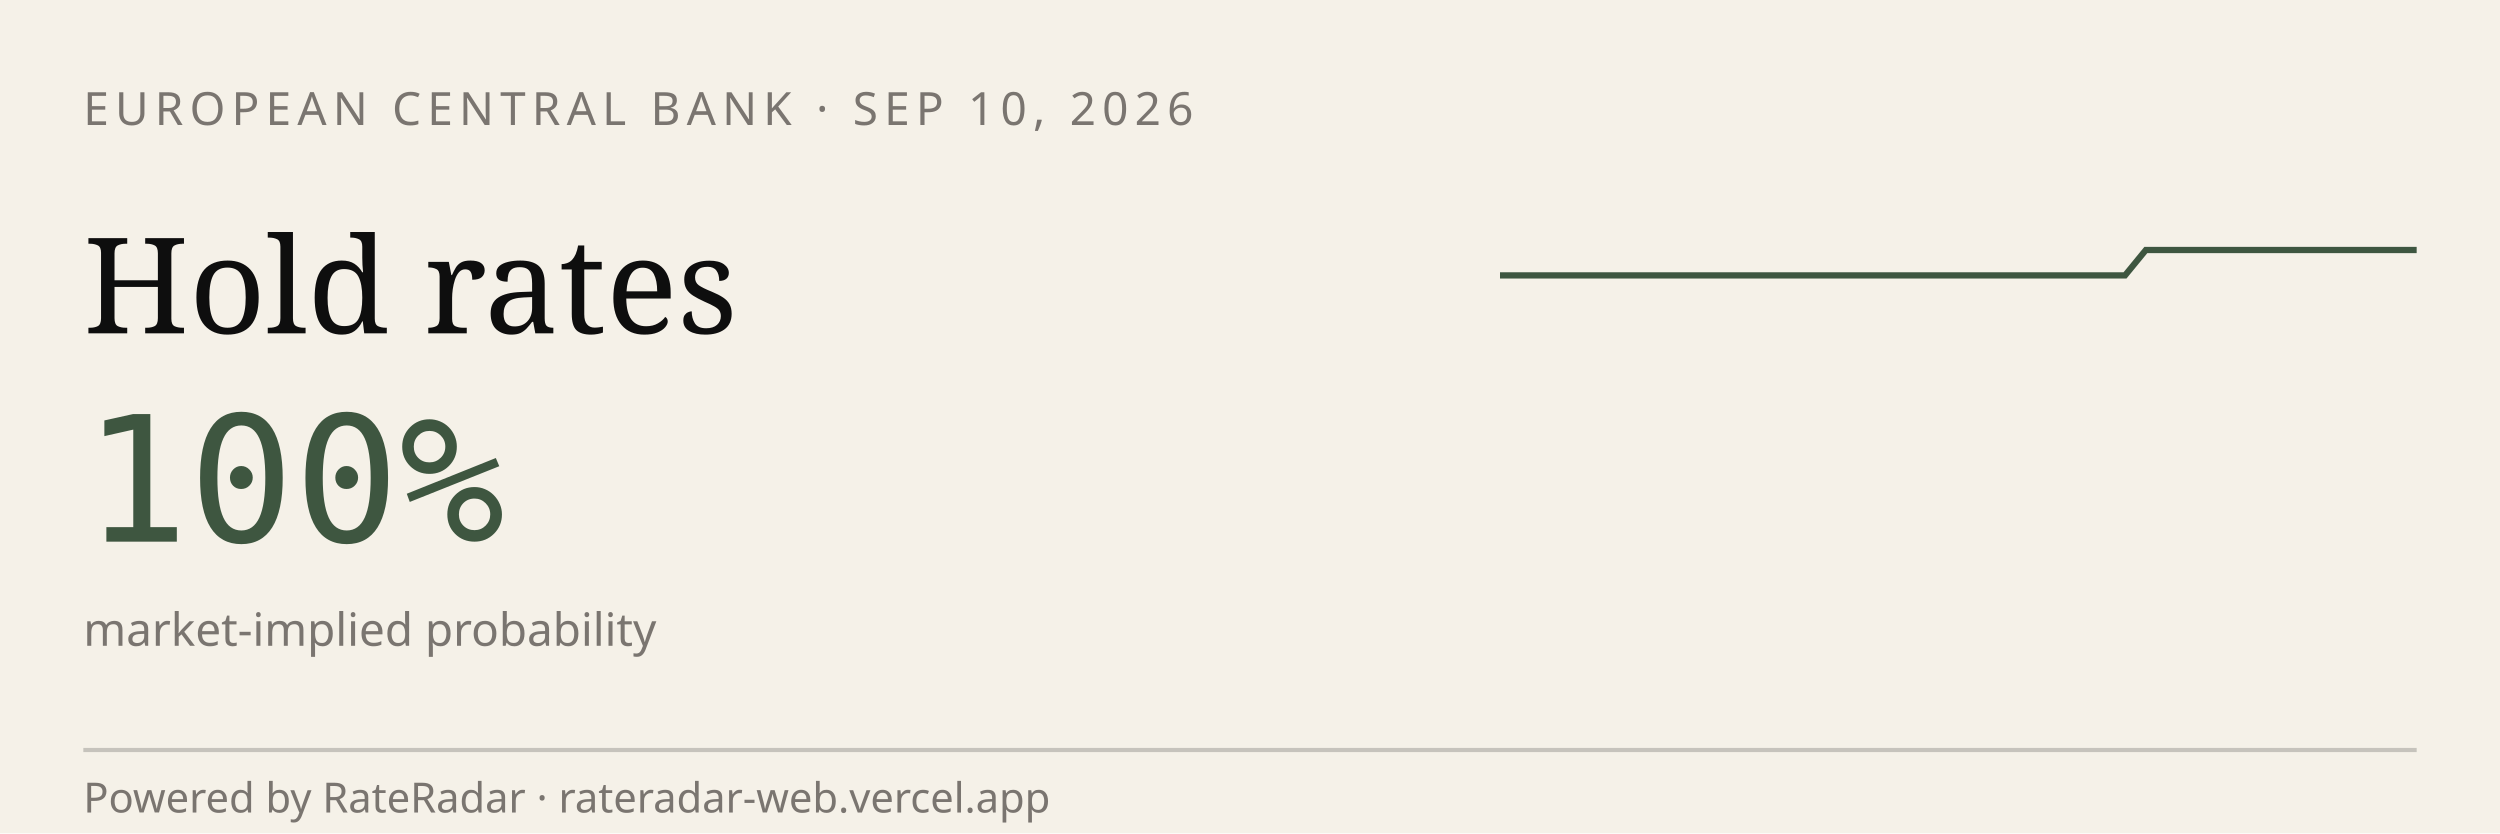
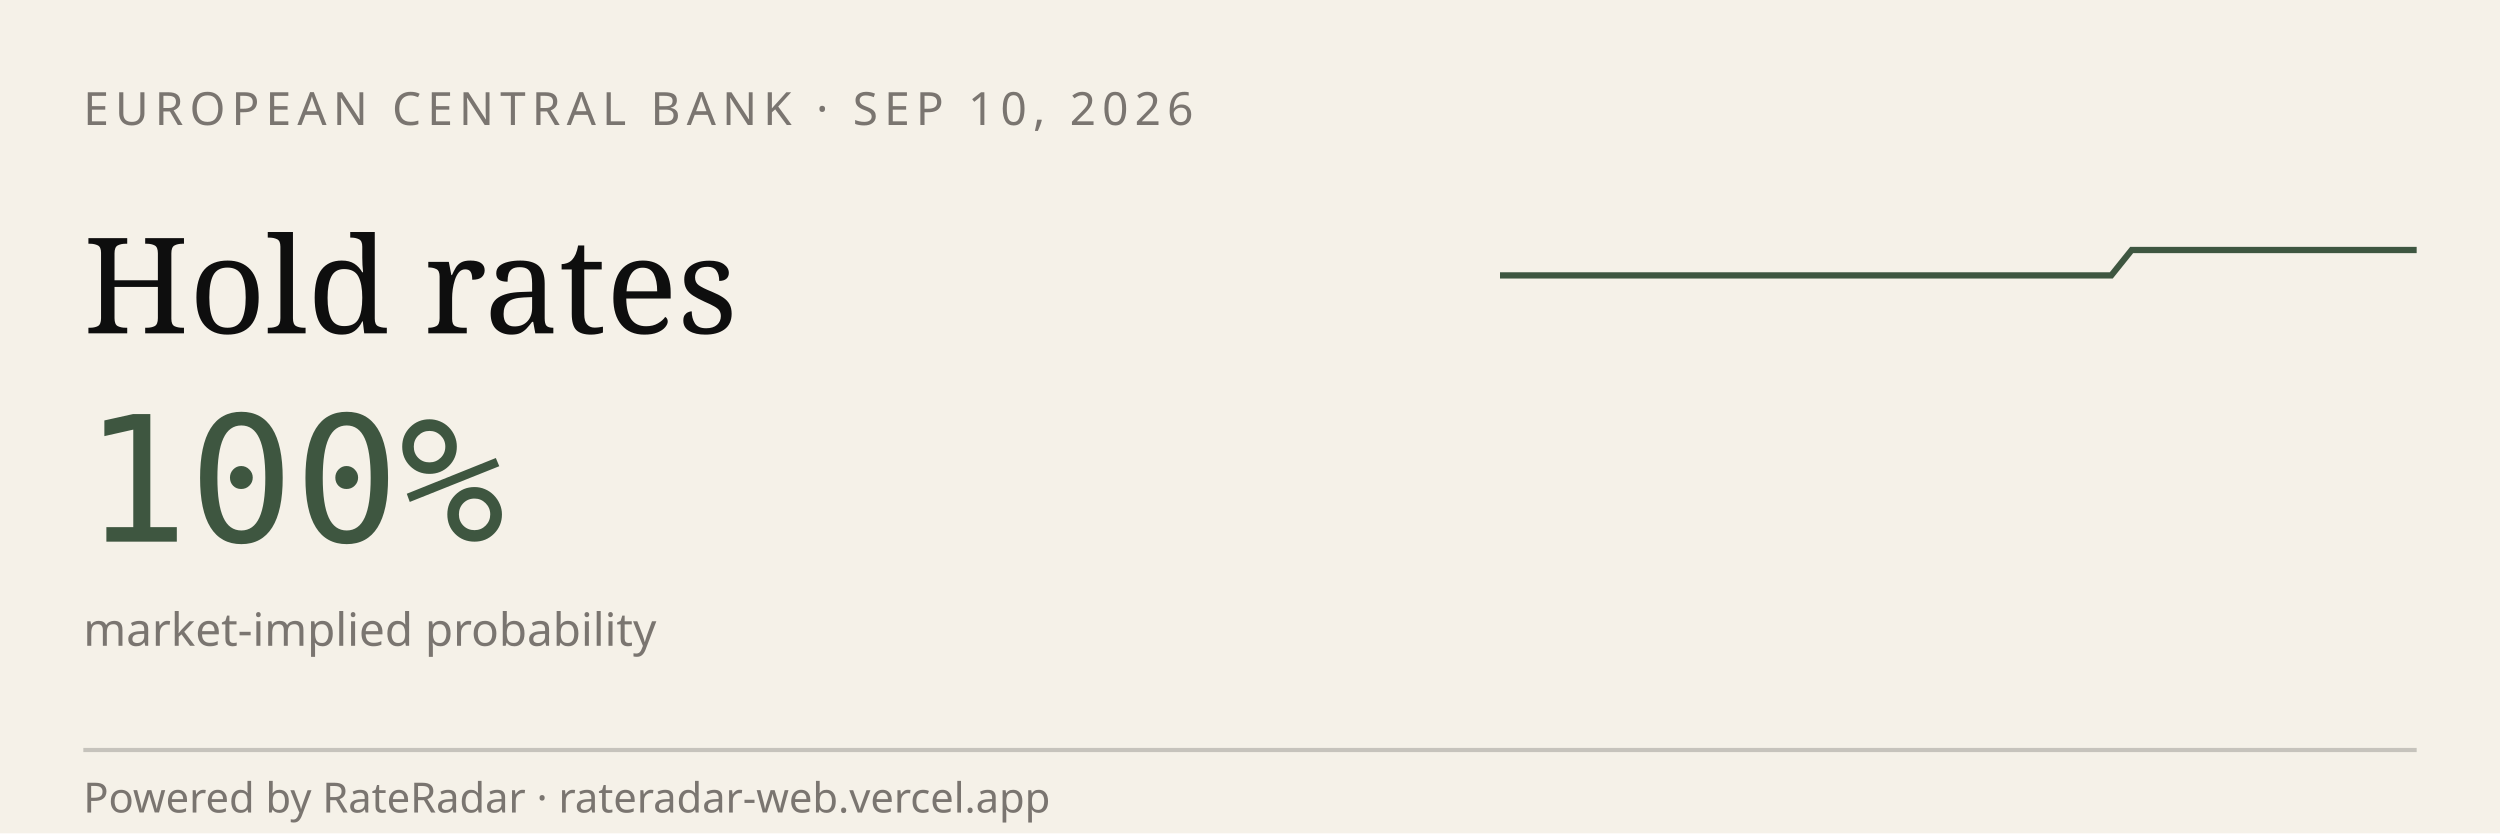
<svg xmlns="http://www.w3.org/2000/svg" viewBox="0 0 600 200" width="600" height="200" role="img" aria-label="RateRadar live odds for ECB 2026-09-10">
  <rect width="600" height="200" fill="#F5F1E8" />
  <text x="20" y="30" font-family="sans-serif" font-size="11" letter-spacing="1.5" fill="#7A7570">EUROPEAN CENTRAL BANK · SEP 10, 2026</text>
  <text x="20" y="80" font-family="Georgia, serif" font-size="32" fill="#0E0E0E">Hold rates</text>
  <text x="20" y="130" font-family="monospace" font-size="42" fill="#3E5640">100%</text>
  <text x="20" y="155" font-family="sans-serif" font-size="11" fill="#7A7570">market-implied probability</text>
-   <path d="M 360.0,66.1 L 365.0,66.1 L 370.0,66.1 L 375.0,66.1 L 380.0,66.1 L 385.0,66.1 L 390.0,66.1 L 395.0,66.1 L 400.0,66.1 L 405.0,66.1 L 410.0,66.1 L 415.0,66.1 L 420.0,66.1 L 425.0,66.1 L 430.0,66.1 L 435.0,66.1 L 440.0,66.1 L 445.0,66.1 L 450.0,66.1 L 455.0,66.1 L 460.0,66.1 L 465.0,66.1 L 470.0,66.1 L 475.0,66.1 L 480.0,66.1 L 485.0,66.1 L 490.0,66.1 L 495.0,66.1 L 500.0,66.1 L 505.0,66.1 L 510.0,66.1 L 515.0,60.0 L 520.0,60.0 L 525.0,60.0 L 530.0,60.0 L 535.0,60.0 L 540.0,60.0 L 545.0,60.0 L 550.0,60.0 L 555.0,60.0 L 560.0,60.0 L 565.0,60.0 L 570.0,60.0 L 575.0,60.0 L 580.0,60.0" stroke="#3E5640" stroke-width="1.5" fill="none" />
+   <path d="M 360.0,66.1 L 364.9,66.1 L 369.8,66.1 L 374.7,66.1 L 379.6,66.1 L 384.4,66.1 L 389.3,66.1 L 394.2,66.1 L 399.1,66.1 L 404.0,66.1 L 408.9,66.1 L 413.8,66.1 L 418.7,66.1 L 423.6,66.1 L 428.4,66.1 L 433.3,66.1 L 438.2,66.1 L 443.1,66.1 L 448.0,66.1 L 452.9,66.1 L 457.8,66.1 L 462.7,66.1 L 467.6,66.1 L 472.4,66.1 L 477.3,66.1 L 482.2,66.1 L 487.1,66.1 L 492.0,66.1 L 496.9,66.1 L 501.8,66.1 L 506.7,66.1 L 511.6,60.0 L 516.4,60.0 L 521.3,60.0 L 526.2,60.0 L 531.1,60.0 L 536.0,60.0 L 540.9,60.0 L 545.8,60.0 L 550.7,60.0 L 555.6,60.0 L 560.4,60.0 L 565.3,60.0 L 570.2,60.0 L 575.1,60.0 L 580.0,60.0" stroke="#3E5640" stroke-width="1.5" fill="none" />
  <line x1="20" y1="180" x2="580" y2="180" stroke="#0E0E0E33" />
  <text x="20" y="195" font-family="sans-serif" font-size="10" fill="#7A7570">Powered by RateRadar · rateradar-web.vercel.app</text>
</svg>
